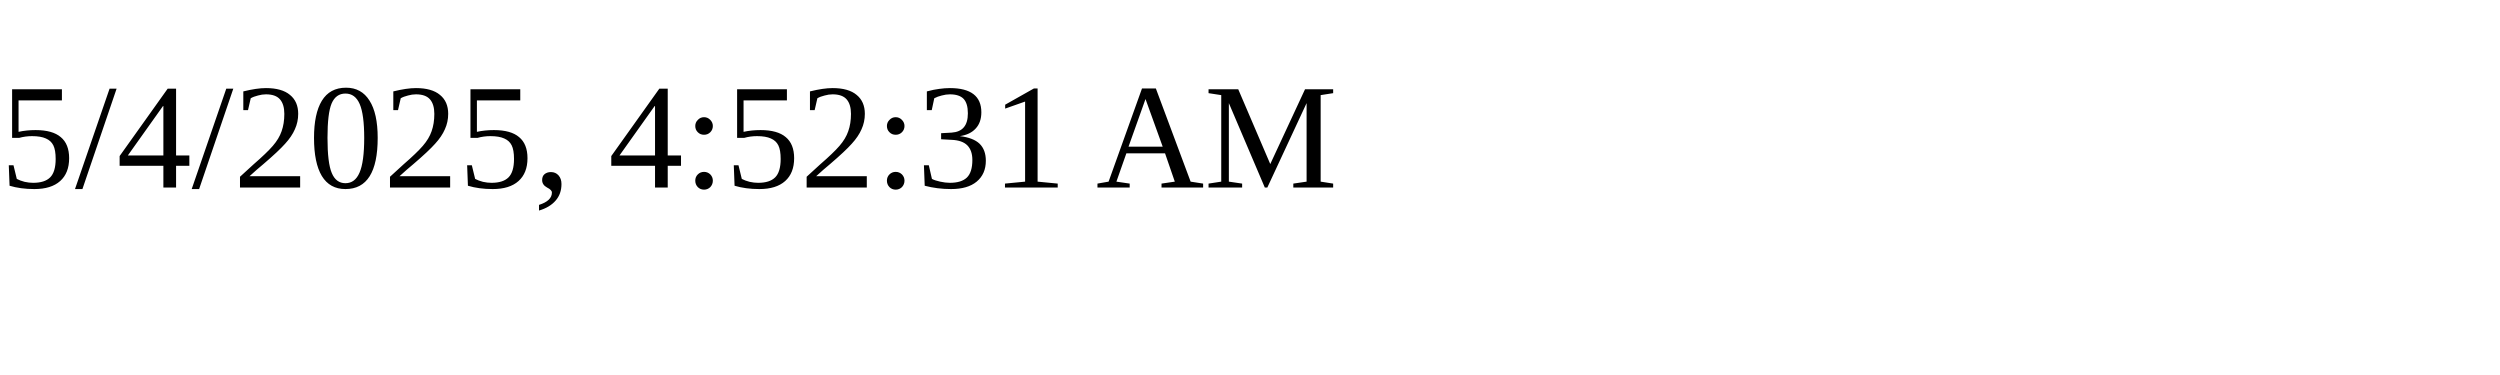
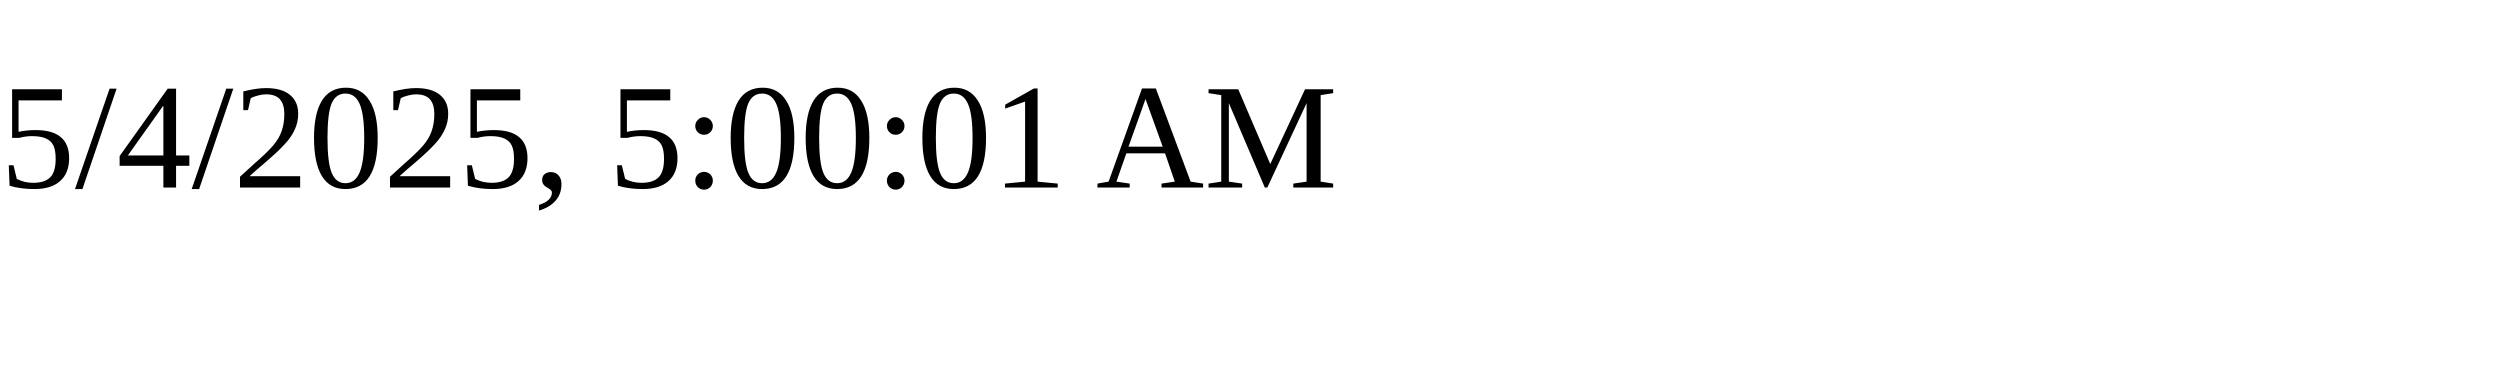
<svg xmlns="http://www.w3.org/2000/svg" height="30" width="200">
-   <text x="0" y="15">5/4/2025, 4:52:31 AM</text>
+   <text x="0" y="15">5/4/2025, 5:00:01 AM</text>
</svg>
